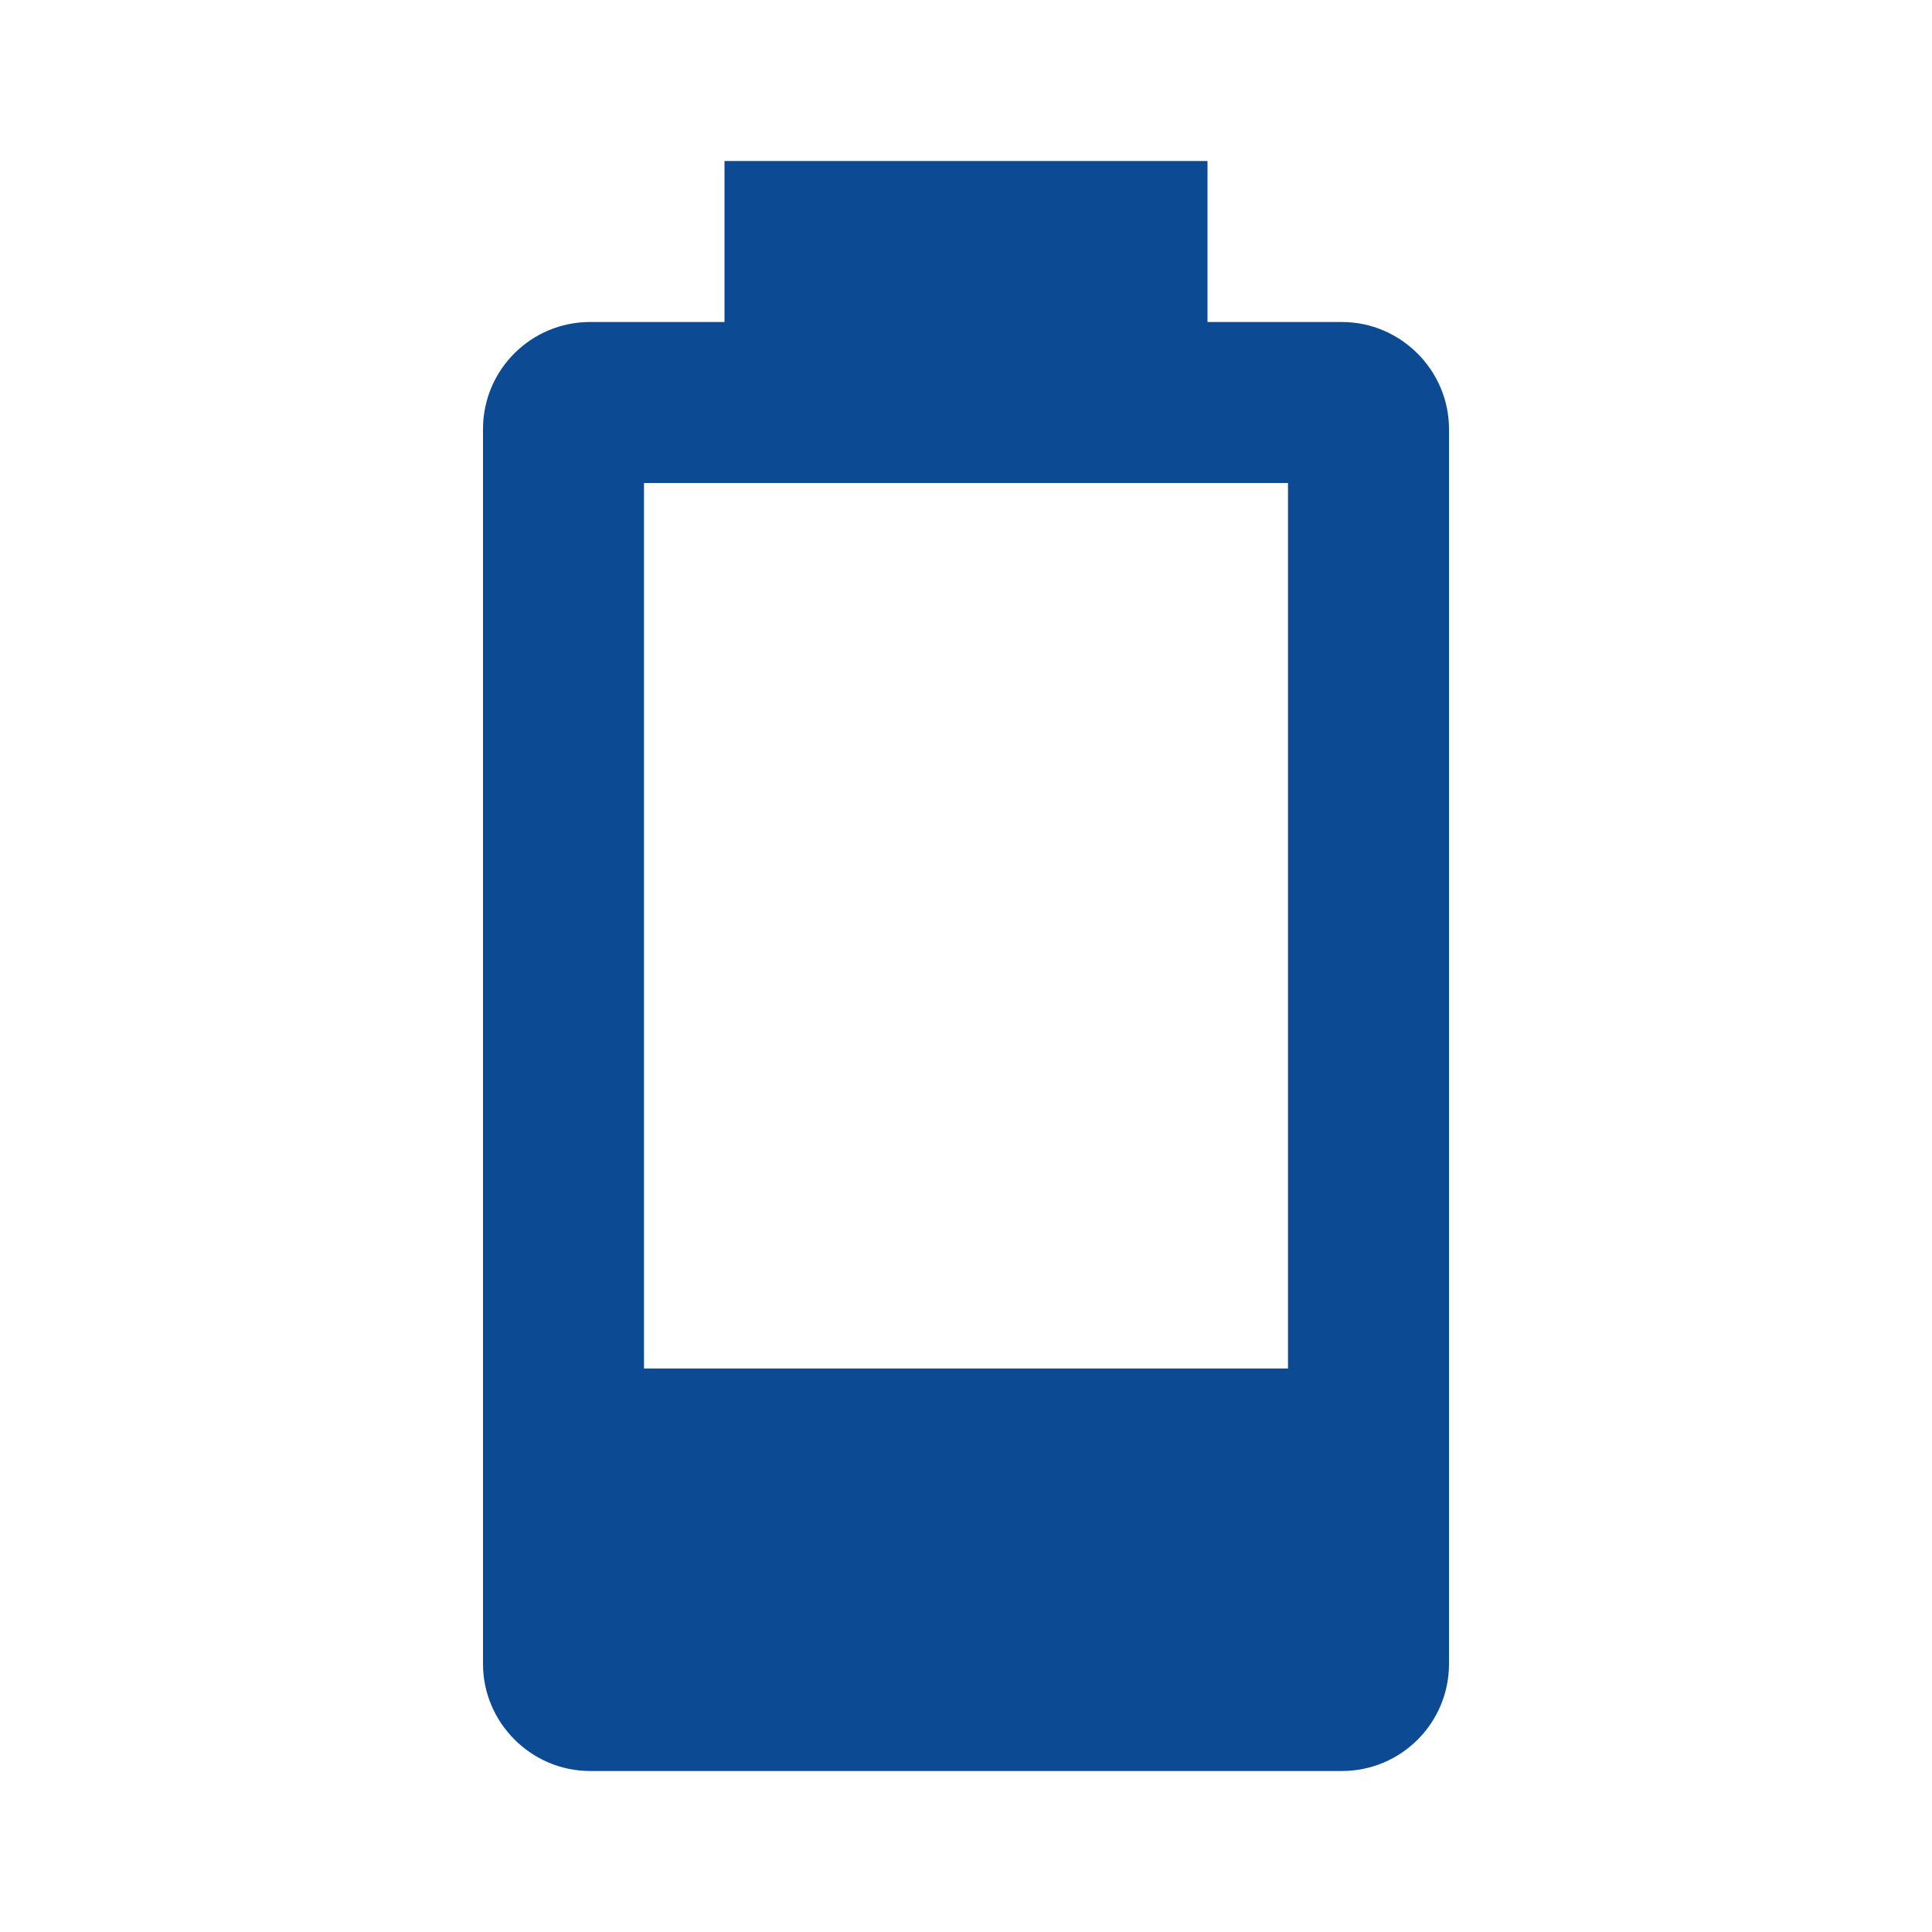
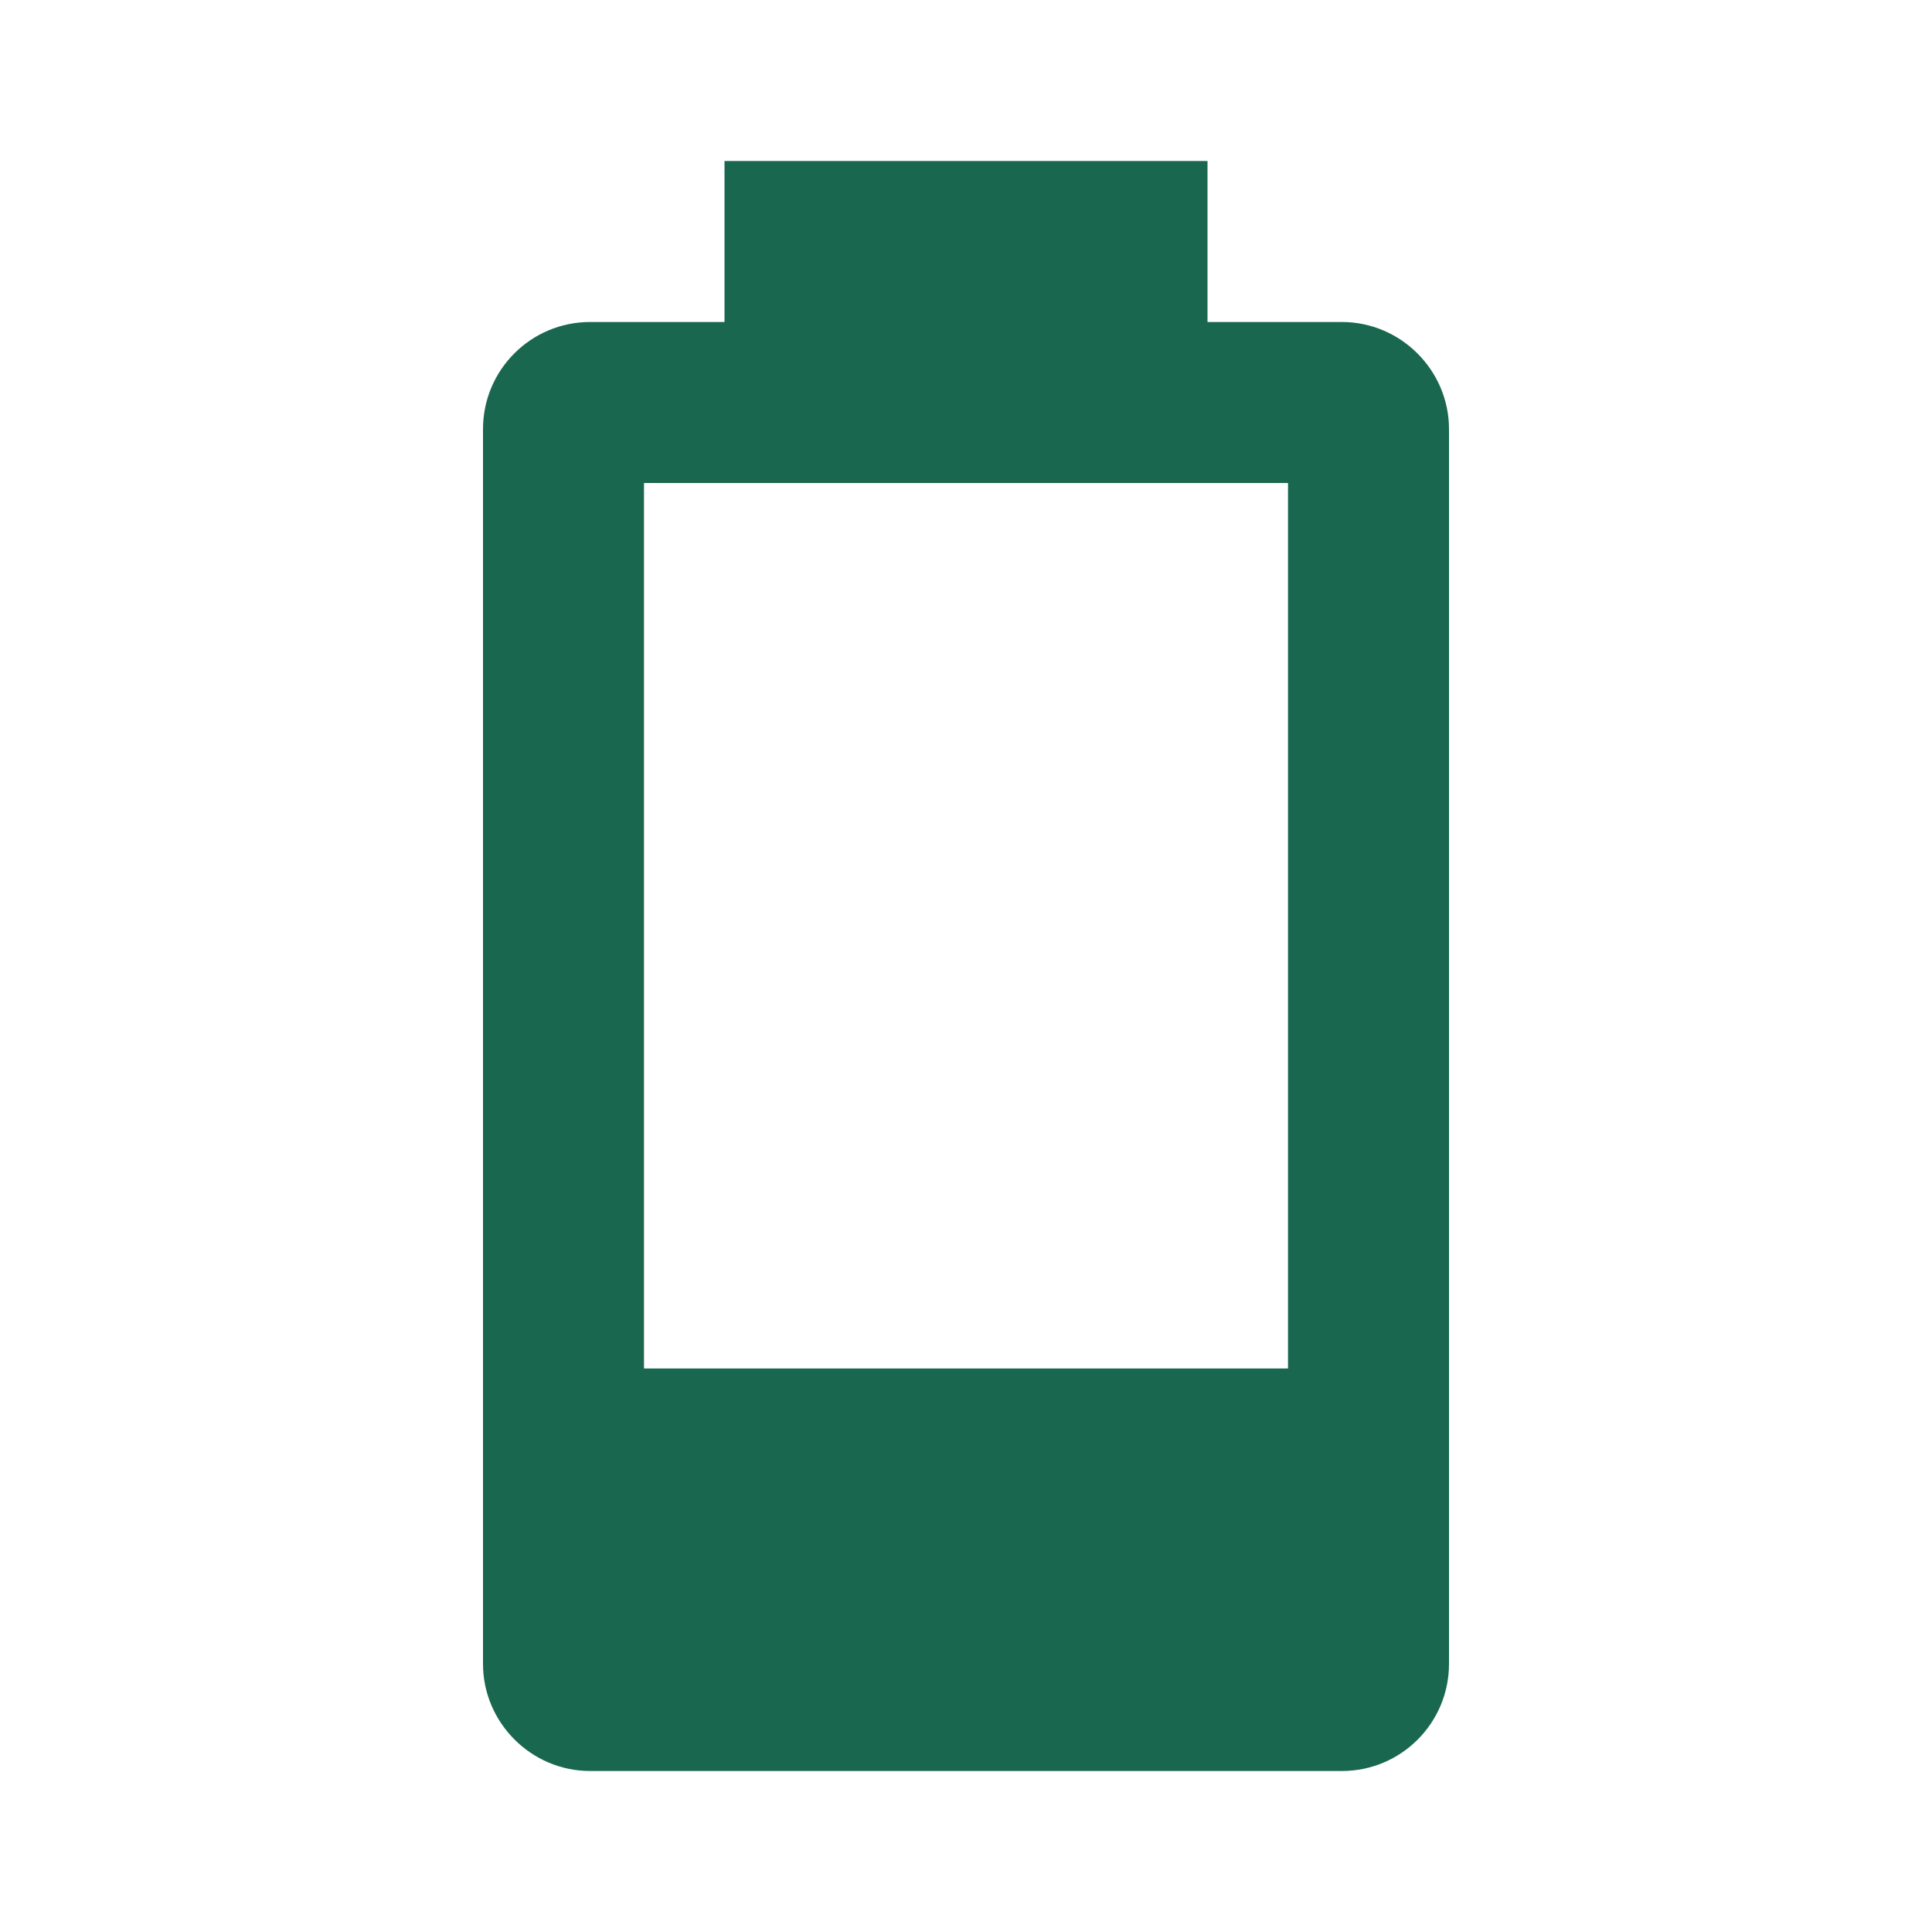
<svg xmlns="http://www.w3.org/2000/svg" viewBox="0 0 24 24">
-   <path d="M16,17H8V6H16M16.67,4H15V2H9V4H7.33A1.33,1.33 0 0,0 6,5.33V20.67C6,21.4 6.6,22 7.33,22H16.67A1.33,1.33 0 0,0 18,20.67V5.33C18,4.6 17.4,4 16.67,4Z" fill="#0C4B93" />
+   <path d="M16,17H8V6H16M16.67,4H15V2H9V4H7.33A1.33,1.33 0 0,0 6,5.33V20.67C6,21.4 6.6,22 7.33,22H16.67A1.33,1.33 0 0,0 18,20.67V5.33C18,4.6 17.4,4 16.67,4Z" fill="#1A6750" />
</svg>
